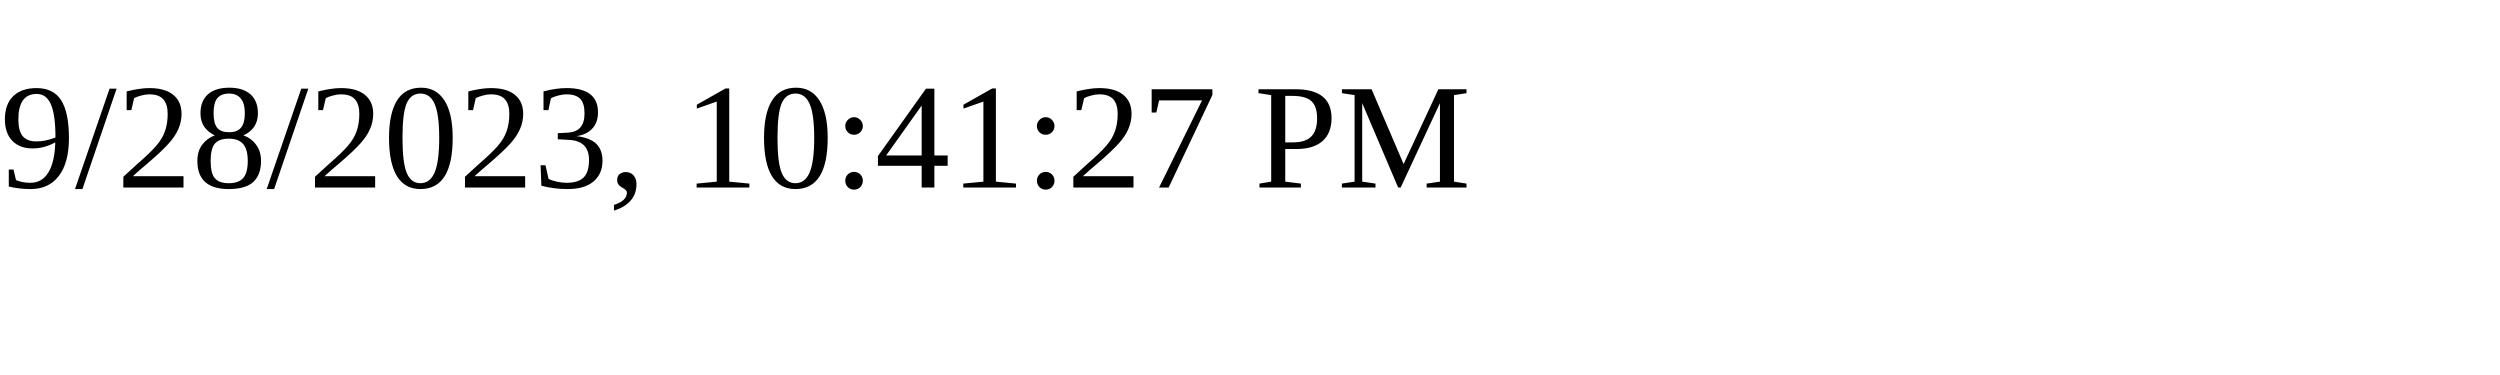
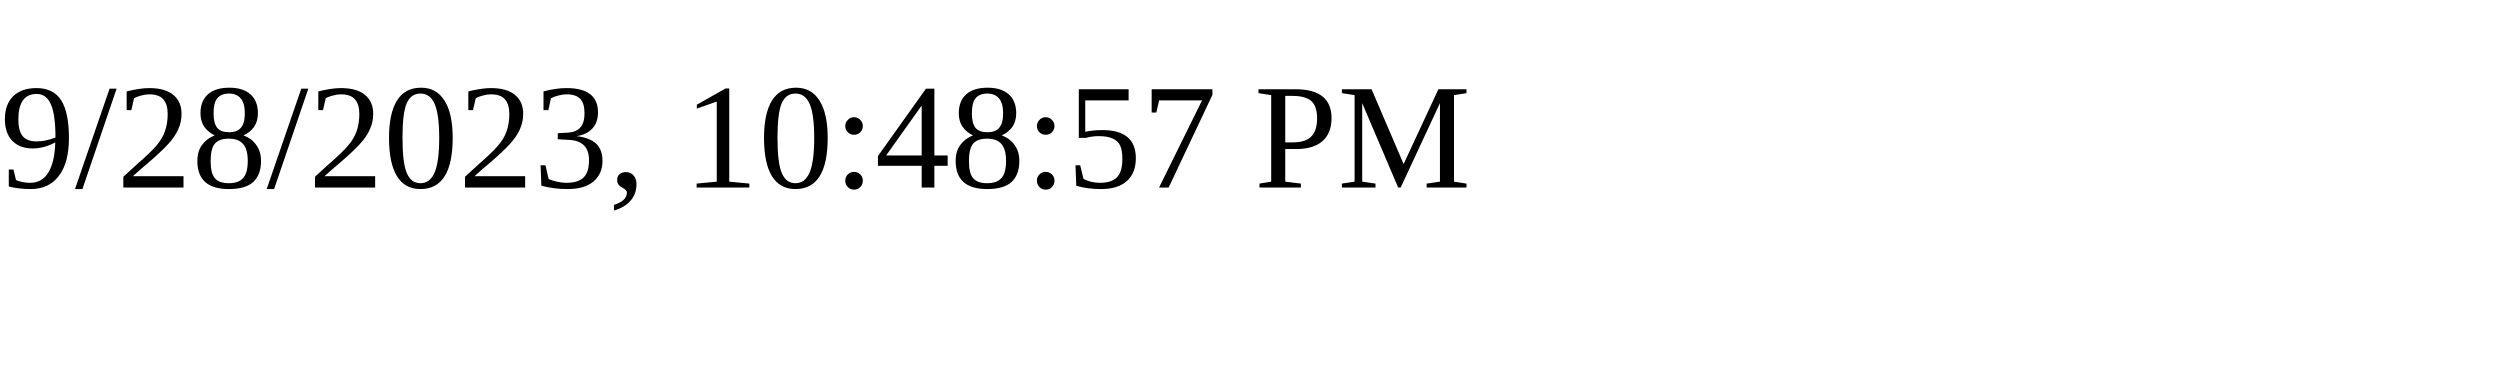
<svg xmlns="http://www.w3.org/2000/svg" height="30" width="200">
-   <text x="0" y="15">9/28/2023, 10:41:27 PM</text>
+   <text x="0" y="15">9/28/2023, 10:48:57 PM</text>
</svg>
